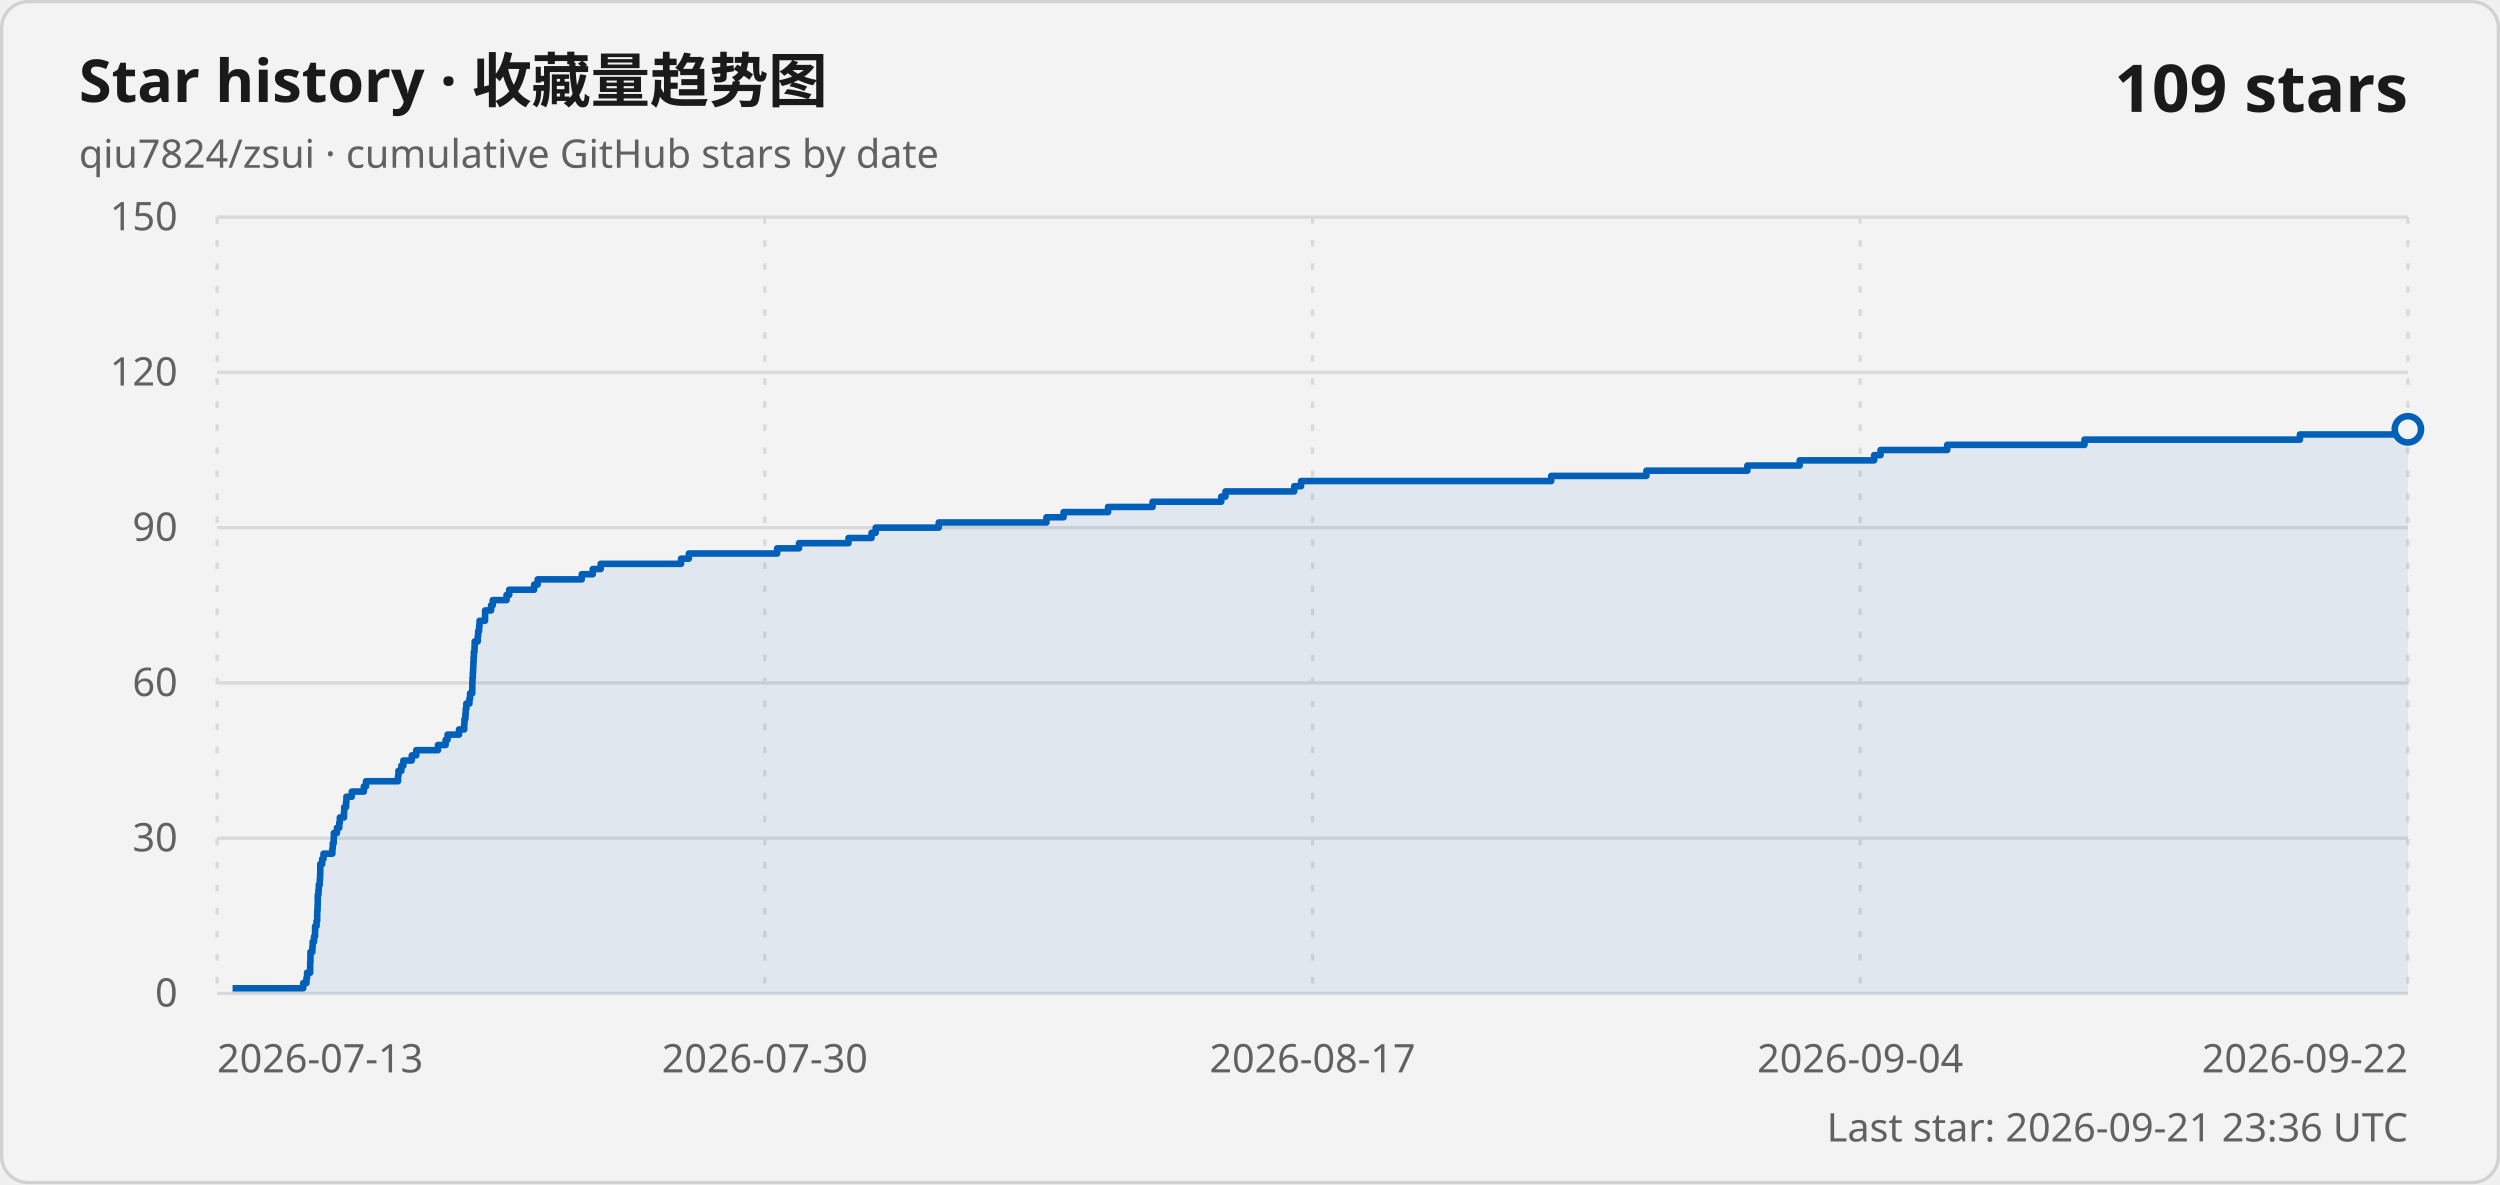
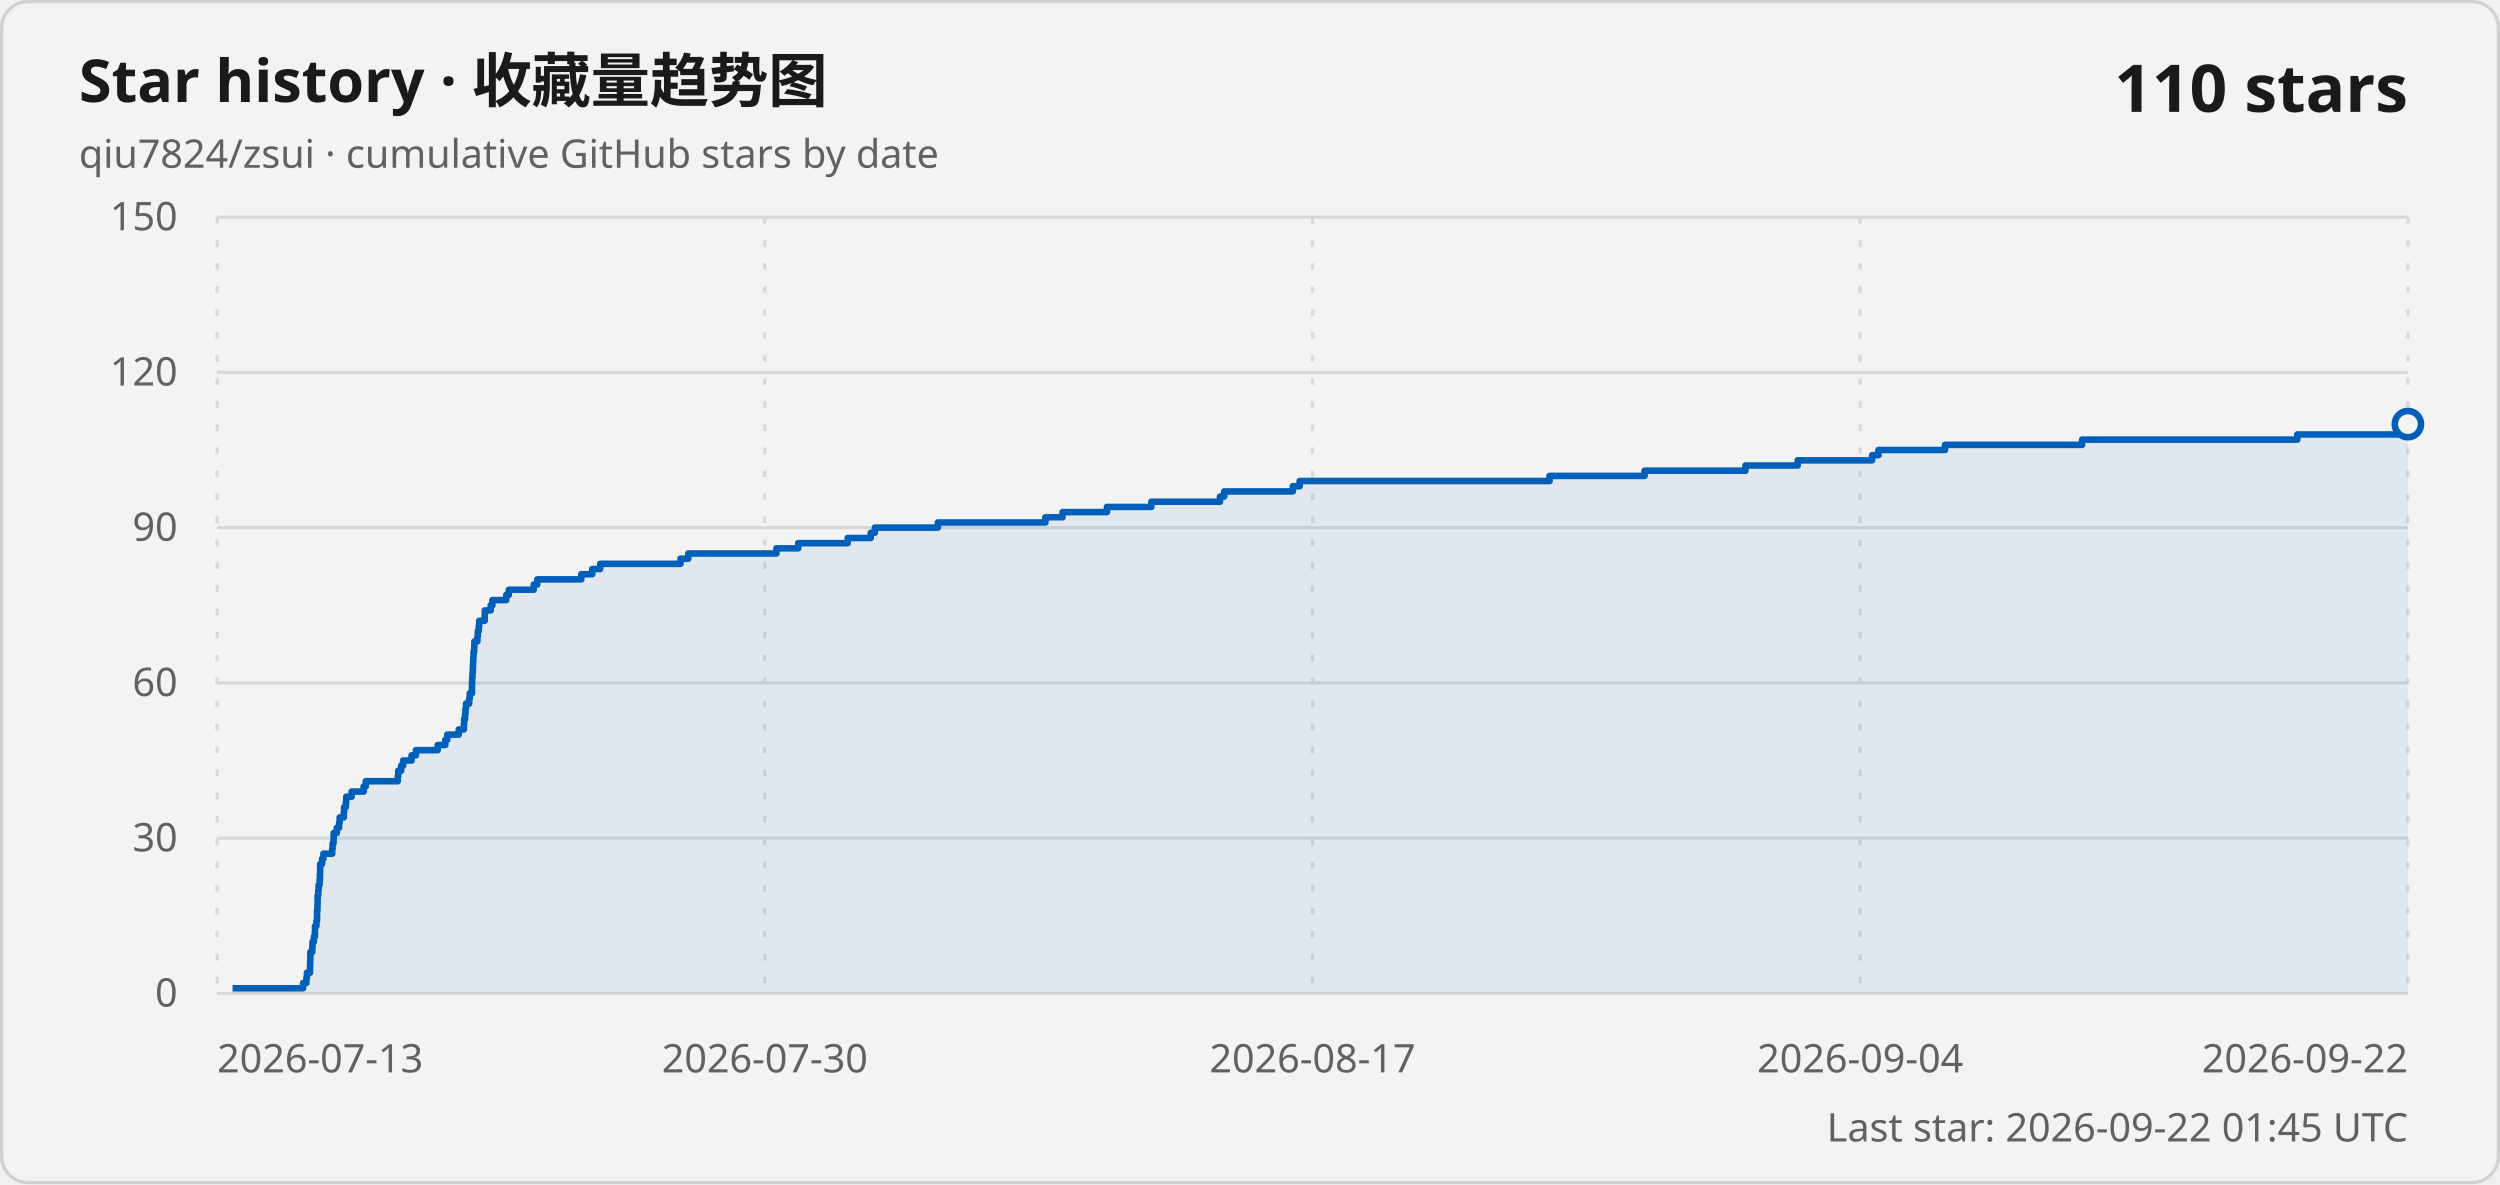
<svg xmlns="http://www.w3.org/2000/svg" width="760" height="360" viewBox="0 0 760 360" role="img" aria-labelledby="title description">
  <style>
    .card { fill: #f3f3f3; stroke: #d1d1d1; }
    .title { fill: #1a1a1a; font: 600 18px "Segoe UI Variable", "Segoe UI", sans-serif; }
    .subtitle, .axis-label, .updated { fill: #616161; font: 400 12px "Segoe UI Variable", "Segoe UI", sans-serif; }
    .count { fill: #1a1a1a; font: 600 20px "Segoe UI Variable", "Segoe UI", sans-serif; }
    .grid { stroke: #d9d9d9; stroke-width: 1; }
    .vertical { stroke-dasharray: 2 5; }
    .line { fill: none; stroke: #005fb8; stroke-width: 2; stroke-linejoin: round; }
    .area { fill: #005fb8; fill-opacity: .08; }
    .point { fill: #f3f3f3; stroke: #005fb8; stroke-width: 2; }
    @media (prefers-color-scheme: dark) {
      .card { fill: #202020; stroke: #3b3b3b; }
      .title, .count { fill: #ffffff; }
      .subtitle, .axis-label, .updated { fill: #c5c5c5; }
      .grid { stroke: #3b3b3b; }
      .line { stroke: #60cdff; }
      .area { fill: #60cdff; }
      .point { fill: #202020; stroke: #60cdff; }
    }
  </style>
  <rect class="card" x=".5" y=".5" width="759" height="359" rx="8" />
  <text class="title" x="24" y="31">Star history · 收藏量趋势图</text>
  <text class="subtitle" x="24" y="51">qiu7824/zsui · cumulative GitHub stars by date</text>
-   <text class="count" x="732" y="34" text-anchor="end">109 stars</text>
+   <text class="count" x="732" y="34" text-anchor="end">110 stars</text>
  <line class="grid" x1="66" y1="302" x2="732" y2="302" />
  <text class="axis-label" x="54" y="306" text-anchor="end">0</text>
  <line class="grid" x1="66" y1="254.8" x2="732" y2="254.8" />
  <text class="axis-label" x="54" y="258.8" text-anchor="end">30</text>
  <line class="grid" x1="66" y1="207.6" x2="732" y2="207.6" />
  <text class="axis-label" x="54" y="211.6" text-anchor="end">60</text>
  <line class="grid" x1="66" y1="160.4" x2="732" y2="160.4" />
  <text class="axis-label" x="54" y="164.4" text-anchor="end">90</text>
  <line class="grid" x1="66" y1="113.2" x2="732" y2="113.2" />
  <text class="axis-label" x="54" y="117.2" text-anchor="end">120</text>
  <line class="grid" x1="66" y1="66" x2="732" y2="66" />
  <text class="axis-label" x="54" y="70" text-anchor="end">150</text>
  <line class="grid vertical" x1="66" y1="66" x2="66" y2="302" />
  <text class="axis-label" x="66" y="326" text-anchor="start">2026-07-13</text>
  <line class="grid vertical" x1="232.5" y1="66" x2="232.5" y2="302" />
  <text class="axis-label" x="232.5" y="326" text-anchor="middle">2026-07-30</text>
  <line class="grid vertical" x1="399" y1="66" x2="399" y2="302" />
  <text class="axis-label" x="399" y="326" text-anchor="middle">2026-08-17</text>
  <line class="grid vertical" x1="565.5" y1="66" x2="565.5" y2="302" />
  <text class="axis-label" x="565.5" y="326" text-anchor="middle">2026-09-04</text>
  <line class="grid vertical" x1="732" y1="66" x2="732" y2="302" />
  <text class="axis-label" x="732" y="326" text-anchor="end">2026-09-22</text>
-   <path class="area" d="M 70.71 302 L 70.71 300.43 L 92.18 300.43 L 92.18 298.85 L 93.16 298.85 L 93.16 297.28 L 93.35 297.28 L 93.35 295.71 L 94.29 295.71 L 94.29 294.13 L 94.29 294.13 L 94.29 292.56 L 94.37 292.56 L 94.37 290.99 L 94.38 290.99 L 94.38 289.41 L 94.96 289.41 L 94.96 287.84 L 95.05 287.84 L 95.05 286.27 L 95.47 286.27 L 95.47 284.69 L 95.77 284.69 L 95.77 283.12 L 95.79 283.12 L 95.79 281.55 L 96.23 281.55 L 96.23 279.97 L 96.42 279.97 L 96.42 278.4 L 96.43 278.4 L 96.43 276.83 L 96.54 276.83 L 96.54 275.25 L 96.59 275.25 L 96.59 273.68 L 96.6 273.68 L 96.6 272.11 L 96.8 272.11 L 96.8 270.53 L 96.91 270.53 L 96.91 268.96 L 97.2 268.96 L 97.2 267.39 L 97.3 267.39 L 97.3 265.81 L 97.36 265.81 L 97.36 264.24 L 97.37 264.24 L 97.37 262.67 L 97.95 262.67 L 97.95 261.09 L 98.35 261.09 L 98.35 259.52 L 101.04 259.52 L 101.04 257.95 L 101.16 257.95 L 101.16 256.37 L 101.44 256.37 L 101.44 254.8 L 101.49 254.8 L 101.49 253.23 L 102.43 253.23 L 102.43 251.65 L 103.14 251.65 L 103.14 250.08 L 103.31 250.08 L 103.31 248.51 L 104.57 248.51 L 104.57 246.93 L 104.65 246.93 L 104.65 245.36 L 105.2 245.36 L 105.2 243.79 L 105.31 243.79 L 105.31 242.21 L 106.95 242.21 L 106.95 240.64 L 110.6 240.64 L 110.6 239.07 L 111.26 239.07 L 111.26 237.49 L 121 237.49 L 121 235.92 L 121.12 235.92 L 121.12 234.35 L 122.01 234.35 L 122.01 232.77 L 122.62 232.77 L 122.62 231.2 L 125.18 231.2 L 125.18 229.63 L 126.53 229.63 L 126.53 228.05 L 133.15 228.05 L 133.15 226.48 L 135.47 226.48 L 135.47 224.91 L 136.06 224.91 L 136.06 223.33 L 139.54 223.33 L 139.54 221.76 L 141.11 221.76 L 141.11 220.19 L 141.19 220.19 L 141.19 218.61 L 141.47 218.61 L 141.47 217.04 L 141.59 217.04 L 141.59 215.47 L 141.76 215.47 L 141.76 213.89 L 142.71 213.89 L 142.71 212.32 L 142.91 212.32 L 142.91 210.75 L 143.57 210.75 L 143.57 209.17 L 143.58 209.17 L 143.58 207.6 L 143.63 207.6 L 143.63 206.03 L 143.74 206.03 L 143.74 204.45 L 143.82 204.45 L 143.82 202.88 L 143.9 202.88 L 143.9 201.31 L 143.97 201.31 L 143.97 199.73 L 144.06 199.73 L 144.06 198.16 L 144.26 198.16 L 144.26 196.59 L 144.3 196.59 L 144.3 195.01 L 145.23 195.01 L 145.23 193.44 L 145.35 193.44 L 145.35 191.87 L 145.65 191.87 L 145.65 190.29 L 145.78 190.29 L 145.78 188.72 L 147.45 188.72 L 147.45 187.15 L 147.47 187.15 L 147.47 185.57 L 149.29 185.57 L 149.29 184 L 149.8 184 L 149.8 182.43 L 154 182.43 L 154 180.85 L 154.8 180.85 L 154.8 179.28 L 162.37 179.28 L 162.37 177.71 L 163.45 177.71 L 163.45 176.13 L 176.85 176.13 L 176.85 174.56 L 180.2 174.56 L 180.2 172.99 L 182.6 172.99 L 182.6 171.41 L 207.04 171.41 L 207.04 169.84 L 209.41 169.84 L 209.41 168.27 L 236.25 168.27 L 236.25 166.69 L 242.9 166.69 L 242.9 165.12 L 257.95 165.12 L 257.95 163.55 L 264.95 163.55 L 264.95 161.97 L 266.21 161.97 L 266.21 160.4 L 285.39 160.4 L 285.39 158.83 L 318.12 158.83 L 318.12 157.25 L 323.33 157.25 L 323.33 155.68 L 336.85 155.68 L 336.85 154.11 L 350.38 154.11 L 350.38 152.53 L 371.26 152.53 L 371.26 150.96 L 372.55 150.96 L 372.55 149.39 L 393.44 149.39 L 393.44 147.81 L 395.52 147.81 L 395.52 146.24 L 471.57 146.24 L 471.57 144.67 L 500.51 144.67 L 500.51 143.09 L 531.2 143.09 L 531.2 141.52 L 547.11 141.52 L 547.11 139.95 L 569.74 139.95 L 569.74 138.37 L 571.69 138.37 L 571.69 136.8 L 591.95 136.8 L 591.95 135.23 L 633.68 135.23 L 633.68 133.65 L 699.18 133.65 L 699.18 132.08 L 731.61 132.08 L 731.61 130.51 L 732 130.51 L 732 302 Z" />
-   <path class="line" d="M 70.71 300.43 L 92.18 300.43 L 92.18 298.85 L 93.16 298.85 L 93.16 297.28 L 93.35 297.28 L 93.35 295.71 L 94.29 295.71 L 94.29 294.13 L 94.29 294.13 L 94.29 292.56 L 94.37 292.56 L 94.37 290.99 L 94.38 290.99 L 94.38 289.41 L 94.96 289.41 L 94.96 287.84 L 95.05 287.84 L 95.05 286.27 L 95.47 286.27 L 95.47 284.69 L 95.77 284.69 L 95.77 283.12 L 95.79 283.12 L 95.79 281.55 L 96.23 281.55 L 96.23 279.97 L 96.42 279.97 L 96.42 278.4 L 96.43 278.4 L 96.43 276.83 L 96.54 276.83 L 96.54 275.25 L 96.59 275.25 L 96.59 273.68 L 96.6 273.68 L 96.6 272.11 L 96.8 272.11 L 96.8 270.53 L 96.91 270.53 L 96.91 268.96 L 97.2 268.96 L 97.2 267.39 L 97.3 267.39 L 97.3 265.81 L 97.36 265.81 L 97.36 264.24 L 97.37 264.24 L 97.37 262.67 L 97.95 262.67 L 97.95 261.09 L 98.35 261.09 L 98.35 259.52 L 101.04 259.52 L 101.04 257.95 L 101.16 257.95 L 101.16 256.37 L 101.44 256.37 L 101.44 254.8 L 101.49 254.8 L 101.49 253.23 L 102.43 253.23 L 102.43 251.65 L 103.14 251.65 L 103.14 250.08 L 103.31 250.08 L 103.31 248.51 L 104.57 248.51 L 104.57 246.93 L 104.65 246.93 L 104.65 245.36 L 105.2 245.36 L 105.2 243.79 L 105.31 243.79 L 105.31 242.21 L 106.95 242.21 L 106.95 240.64 L 110.6 240.64 L 110.6 239.07 L 111.26 239.07 L 111.26 237.49 L 121 237.49 L 121 235.92 L 121.12 235.92 L 121.12 234.35 L 122.01 234.35 L 122.01 232.77 L 122.62 232.77 L 122.62 231.2 L 125.18 231.2 L 125.18 229.63 L 126.53 229.63 L 126.53 228.05 L 133.15 228.05 L 133.15 226.48 L 135.47 226.48 L 135.47 224.91 L 136.06 224.91 L 136.06 223.33 L 139.54 223.33 L 139.54 221.76 L 141.11 221.76 L 141.11 220.19 L 141.19 220.19 L 141.19 218.61 L 141.47 218.61 L 141.47 217.04 L 141.59 217.04 L 141.59 215.47 L 141.76 215.47 L 141.76 213.89 L 142.71 213.89 L 142.71 212.32 L 142.91 212.32 L 142.91 210.75 L 143.57 210.75 L 143.57 209.17 L 143.58 209.17 L 143.58 207.6 L 143.63 207.6 L 143.63 206.03 L 143.74 206.03 L 143.74 204.45 L 143.82 204.45 L 143.82 202.88 L 143.9 202.88 L 143.9 201.31 L 143.97 201.31 L 143.97 199.73 L 144.06 199.73 L 144.06 198.16 L 144.26 198.16 L 144.26 196.59 L 144.3 196.59 L 144.3 195.01 L 145.23 195.01 L 145.23 193.44 L 145.35 193.44 L 145.35 191.87 L 145.65 191.87 L 145.65 190.29 L 145.78 190.29 L 145.78 188.72 L 147.45 188.72 L 147.45 187.15 L 147.47 187.15 L 147.47 185.57 L 149.29 185.57 L 149.29 184 L 149.8 184 L 149.8 182.43 L 154 182.43 L 154 180.85 L 154.8 180.85 L 154.8 179.28 L 162.37 179.28 L 162.37 177.71 L 163.45 177.71 L 163.45 176.13 L 176.85 176.13 L 176.85 174.56 L 180.2 174.56 L 180.2 172.99 L 182.6 172.99 L 182.6 171.41 L 207.04 171.41 L 207.04 169.84 L 209.41 169.84 L 209.41 168.27 L 236.25 168.27 L 236.25 166.69 L 242.9 166.69 L 242.9 165.12 L 257.95 165.12 L 257.95 163.55 L 264.95 163.55 L 264.95 161.97 L 266.21 161.97 L 266.21 160.4 L 285.39 160.4 L 285.39 158.83 L 318.12 158.83 L 318.12 157.25 L 323.33 157.25 L 323.33 155.68 L 336.85 155.68 L 336.85 154.11 L 350.38 154.11 L 350.38 152.53 L 371.26 152.53 L 371.26 150.96 L 372.55 150.96 L 372.55 149.39 L 393.44 149.39 L 393.44 147.81 L 395.52 147.81 L 395.52 146.24 L 471.57 146.24 L 471.57 144.67 L 500.51 144.67 L 500.51 143.09 L 531.2 143.09 L 531.2 141.52 L 547.11 141.52 L 547.11 139.95 L 569.74 139.95 L 569.74 138.37 L 571.69 138.37 L 571.69 136.8 L 591.95 136.8 L 591.95 135.23 L 633.68 135.23 L 633.68 133.65 L 699.18 133.65 L 699.18 132.08 L 731.61 132.08 L 731.61 130.51 L 732 130.51" />
-   <circle class="point" cx="732" cy="130.51" r="4" />
-   <text class="updated" x="732" y="347" text-anchor="end">Last star: 2026-09-21 23:36 UTC</text>
+   <path class="area" d="M 70.7 302 L 70.7 300.43 L 92.14 300.43 L 92.14 298.85 L 93.13 298.85 L 93.13 297.28 L 93.31 297.28 L 93.31 295.71 L 94.25 295.71 L 94.25 294.13 L 94.26 294.13 L 94.26 292.56 L 94.33 292.56 L 94.33 290.99 L 94.35 290.99 L 94.35 289.41 L 94.92 289.41 L 94.92 287.84 L 95.01 287.84 L 95.01 286.27 L 95.43 286.27 L 95.43 284.69 L 95.73 284.69 L 95.73 283.12 L 95.75 283.12 L 95.75 281.55 L 96.19 281.55 L 96.19 279.97 L 96.38 279.97 L 96.38 278.4 L 96.39 278.4 L 96.39 276.83 L 96.5 276.83 L 96.5 275.25 L 96.55 275.25 L 96.55 273.68 L 96.56 273.68 L 96.56 272.11 L 96.76 272.11 L 96.76 270.53 L 96.87 270.53 L 96.87 268.96 L 97.16 268.96 L 97.16 267.39 L 97.26 267.39 L 97.26 265.81 L 97.32 265.81 L 97.32 264.24 L 97.33 264.24 L 97.33 262.67 L 97.91 262.67 L 97.91 261.09 L 98.31 261.09 L 98.31 259.52 L 100.99 259.52 L 100.99 257.95 L 101.12 257.95 L 101.12 256.37 L 101.39 256.37 L 101.39 254.8 L 101.44 254.8 L 101.44 253.23 L 102.38 253.23 L 102.38 251.65 L 103.09 251.65 L 103.09 250.08 L 103.26 250.08 L 103.26 248.51 L 104.52 248.51 L 104.52 246.93 L 104.6 246.93 L 104.6 245.36 L 105.15 245.36 L 105.15 243.79 L 105.26 243.79 L 105.26 242.21 L 106.89 242.21 L 106.89 240.64 L 110.54 240.64 L 110.54 239.07 L 111.2 239.07 L 111.2 237.49 L 120.93 237.49 L 120.93 235.92 L 121.05 235.92 L 121.05 234.35 L 121.94 234.35 L 121.94 232.77 L 122.55 232.77 L 122.55 231.2 L 125.11 231.2 L 125.11 229.63 L 126.45 229.63 L 126.45 228.05 L 133.06 228.05 L 133.06 226.48 L 135.38 226.48 L 135.38 224.91 L 135.97 224.91 L 135.97 223.33 L 139.45 223.33 L 139.45 221.76 L 141.02 221.76 L 141.02 220.19 L 141.09 220.19 L 141.09 218.61 L 141.37 218.61 L 141.37 217.04 L 141.5 217.04 L 141.5 215.47 L 141.67 215.47 L 141.67 213.89 L 142.62 213.89 L 142.62 212.32 L 142.81 212.32 L 142.81 210.75 L 143.48 210.75 L 143.48 209.17 L 143.48 209.17 L 143.48 207.6 L 143.53 207.6 L 143.53 206.03 L 143.64 206.03 L 143.64 204.45 L 143.73 204.45 L 143.73 202.88 L 143.8 202.88 L 143.8 201.31 L 143.87 201.31 L 143.87 199.73 L 143.96 199.73 L 143.96 198.16 L 144.16 198.16 L 144.16 196.59 L 144.21 196.59 L 144.21 195.01 L 145.13 195.01 L 145.13 193.44 L 145.25 193.44 L 145.25 191.87 L 145.55 191.87 L 145.55 190.29 L 145.68 190.29 L 145.68 188.72 L 147.35 188.72 L 147.35 187.15 L 147.37 187.15 L 147.37 185.57 L 149.18 185.57 L 149.18 184 L 149.69 184 L 149.69 182.43 L 153.89 182.43 L 153.89 180.85 L 154.68 180.85 L 154.68 179.28 L 162.25 179.28 L 162.25 177.71 L 163.32 177.71 L 163.32 176.13 L 176.71 176.13 L 176.71 174.56 L 180.05 174.56 L 180.05 172.99 L 182.45 172.99 L 182.45 171.41 L 206.86 171.41 L 206.86 169.84 L 209.23 169.84 L 209.23 168.27 L 236.03 168.27 L 236.03 166.69 L 242.67 166.69 L 242.67 165.12 L 257.7 165.12 L 257.7 163.55 L 264.7 163.55 L 264.7 161.97 L 265.96 161.97 L 265.96 160.4 L 285.11 160.4 L 285.11 158.83 L 317.8 158.83 L 317.8 157.25 L 323.01 157.25 L 323.01 155.68 L 336.51 155.68 L 336.51 154.11 L 350.02 154.11 L 350.02 152.53 L 370.87 152.53 L 370.87 150.96 L 372.16 150.96 L 372.16 149.39 L 393.02 149.39 L 393.02 147.81 L 395.1 147.81 L 395.1 146.24 L 471.06 146.24 L 471.06 144.67 L 499.96 144.67 L 499.96 143.09 L 530.61 143.09 L 530.61 141.52 L 546.5 141.52 L 546.5 139.95 L 569.11 139.95 L 569.11 138.37 L 571.05 138.37 L 571.05 136.8 L 591.28 136.8 L 591.28 135.23 L 632.96 135.23 L 632.96 133.65 L 698.38 133.65 L 698.38 132.08 L 730.76 132.08 L 730.76 130.51 L 731.61 130.51 L 731.61 128.93 L 732 128.93 L 732 302 Z" />
+   <path class="line" d="M 70.7 300.43 L 92.14 300.43 L 92.14 298.85 L 93.13 298.85 L 93.13 297.28 L 93.31 297.28 L 93.31 295.71 L 94.25 295.71 L 94.25 294.13 L 94.26 294.13 L 94.26 292.56 L 94.33 292.56 L 94.33 290.99 L 94.35 290.99 L 94.35 289.41 L 94.92 289.41 L 94.92 287.84 L 95.01 287.84 L 95.01 286.27 L 95.43 286.27 L 95.43 284.69 L 95.73 284.69 L 95.73 283.12 L 95.75 283.12 L 95.75 281.55 L 96.19 281.55 L 96.19 279.97 L 96.38 279.97 L 96.38 278.4 L 96.39 278.4 L 96.39 276.83 L 96.5 276.83 L 96.5 275.25 L 96.55 275.25 L 96.55 273.68 L 96.56 273.68 L 96.56 272.11 L 96.76 272.11 L 96.76 270.53 L 96.87 270.53 L 96.87 268.96 L 97.16 268.96 L 97.16 267.39 L 97.26 267.39 L 97.26 265.81 L 97.32 265.81 L 97.32 264.24 L 97.33 264.24 L 97.33 262.67 L 97.91 262.67 L 97.91 261.09 L 98.31 261.09 L 98.31 259.52 L 100.99 259.52 L 100.99 257.95 L 101.12 257.95 L 101.12 256.37 L 101.39 256.37 L 101.39 254.8 L 101.44 254.8 L 101.44 253.23 L 102.38 253.23 L 102.38 251.65 L 103.09 251.65 L 103.09 250.08 L 103.26 250.08 L 103.26 248.51 L 104.52 248.51 L 104.52 246.93 L 104.6 246.93 L 104.6 245.36 L 105.15 245.36 L 105.15 243.79 L 105.26 243.79 L 105.26 242.21 L 106.89 242.21 L 106.89 240.64 L 110.54 240.64 L 110.54 239.07 L 111.2 239.07 L 111.2 237.49 L 120.93 237.49 L 120.93 235.92 L 121.05 235.92 L 121.05 234.35 L 121.94 234.35 L 121.94 232.77 L 122.55 232.77 L 122.55 231.2 L 125.11 231.2 L 125.11 229.63 L 126.45 229.63 L 126.45 228.05 L 133.06 228.05 L 133.06 226.48 L 135.38 226.48 L 135.38 224.91 L 135.97 224.91 L 135.97 223.33 L 139.45 223.33 L 139.45 221.76 L 141.02 221.76 L 141.02 220.19 L 141.09 220.19 L 141.09 218.61 L 141.37 218.61 L 141.37 217.04 L 141.5 217.04 L 141.5 215.47 L 141.67 215.47 L 141.67 213.89 L 142.62 213.89 L 142.62 212.32 L 142.81 212.32 L 142.81 210.75 L 143.48 210.75 L 143.48 209.17 L 143.48 209.17 L 143.48 207.6 L 143.53 207.6 L 143.53 206.03 L 143.64 206.03 L 143.64 204.45 L 143.73 204.45 L 143.73 202.88 L 143.8 202.88 L 143.8 201.31 L 143.87 201.31 L 143.87 199.73 L 143.96 199.73 L 143.96 198.16 L 144.16 198.16 L 144.16 196.59 L 144.21 196.59 L 144.21 195.01 L 145.13 195.01 L 145.13 193.44 L 145.25 193.44 L 145.25 191.87 L 145.55 191.87 L 145.55 190.29 L 145.68 190.29 L 145.68 188.72 L 147.35 188.72 L 147.35 187.15 L 147.37 187.15 L 147.37 185.57 L 149.18 185.57 L 149.18 184 L 149.69 184 L 149.69 182.43 L 153.89 182.43 L 153.89 180.85 L 154.68 180.85 L 154.68 179.28 L 162.25 179.28 L 162.25 177.71 L 163.32 177.71 L 163.32 176.13 L 176.71 176.13 L 176.71 174.56 L 180.05 174.56 L 180.05 172.99 L 182.45 172.99 L 182.45 171.41 L 206.86 171.41 L 206.86 169.84 L 209.23 169.84 L 209.23 168.27 L 236.03 168.27 L 236.03 166.69 L 242.67 166.69 L 242.67 165.12 L 257.7 165.12 L 257.7 163.55 L 264.7 163.55 L 264.7 161.97 L 265.96 161.97 L 265.96 160.4 L 285.11 160.4 L 285.11 158.83 L 317.8 158.83 L 317.8 157.25 L 323.01 157.25 L 323.01 155.68 L 336.51 155.68 L 336.51 154.11 L 350.02 154.11 L 350.02 152.53 L 370.87 152.53 L 370.87 150.96 L 372.16 150.96 L 372.16 149.39 L 393.02 149.39 L 393.02 147.81 L 395.1 147.81 L 395.1 146.24 L 471.06 146.24 L 471.06 144.67 L 499.96 144.67 L 499.96 143.09 L 530.61 143.09 L 530.61 141.52 L 546.5 141.52 L 546.5 139.95 L 569.11 139.95 L 569.11 138.37 L 571.05 138.37 L 571.05 136.8 L 591.28 136.8 L 591.28 135.23 L 632.96 135.23 L 632.96 133.65 L 698.38 133.65 L 698.38 132.08 L 730.76 132.08 L 730.76 130.51 L 731.61 130.51 L 731.61 128.93 L 732 128.93" />
+   <circle class="point" cx="732" cy="128.93" r="4" />
+   <text class="updated" x="732" y="347" text-anchor="end">Last star: 2026-09-22 01:45 UTC</text>
</svg>
